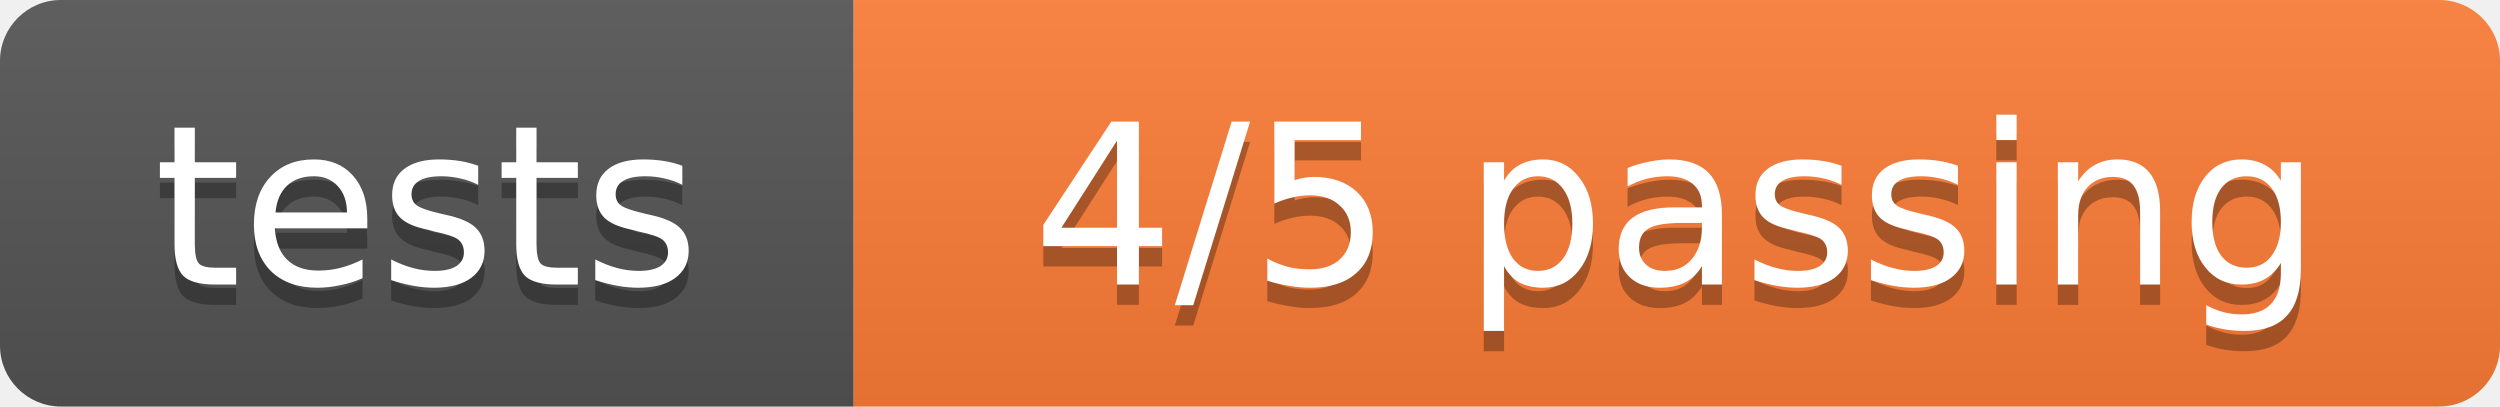
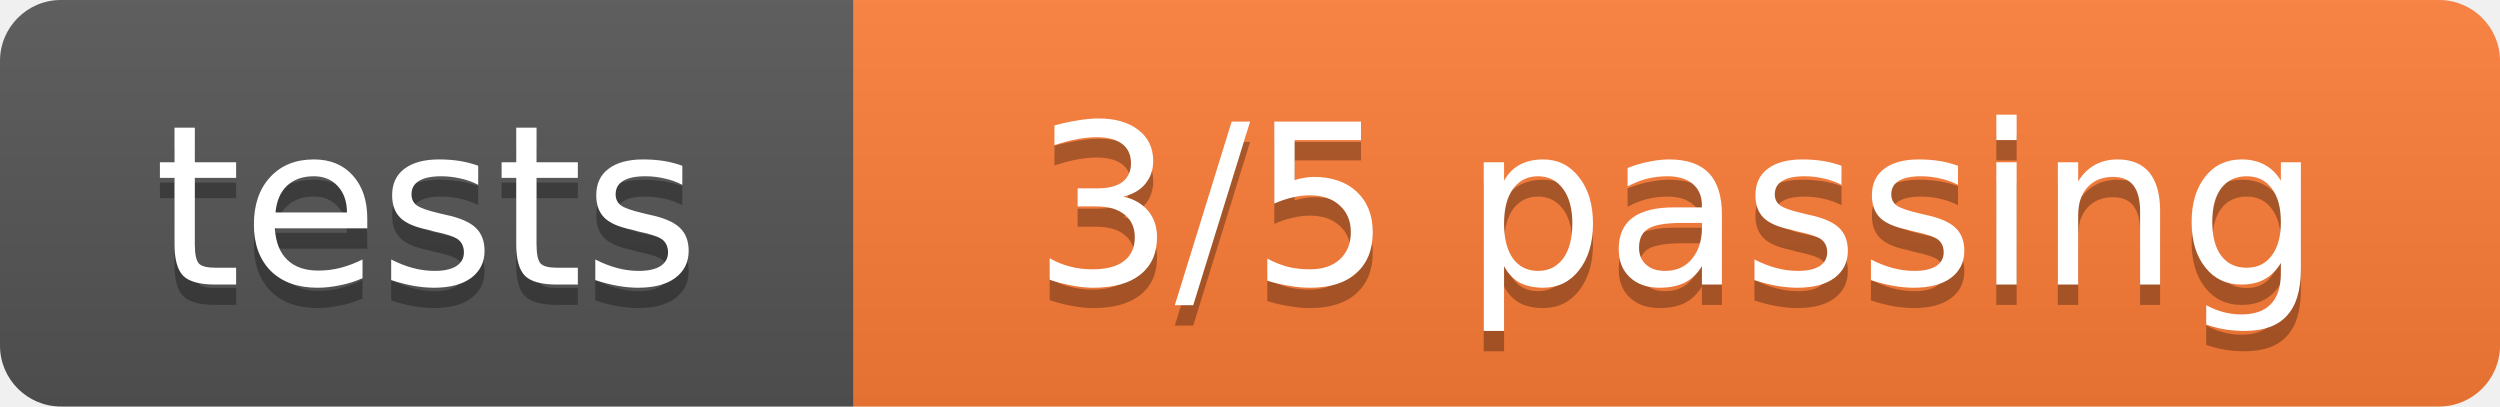
- <svg xmlns="http://www.w3.org/2000/svg" width="123" height="20" role="img" aria-label="tests: 4/5 passing">
+ <svg xmlns="http://www.w3.org/2000/svg" width="123" height="20" role="img" aria-label="tests: 3/5 passing">
  <linearGradient id="s" x2="0" y2="100%">
    <stop offset="0" stop-color="#bbb" stop-opacity=".1" />
    <stop offset="1" stop-opacity=".1" />
  </linearGradient>
  <clipPath id="r">
    <rect width="123" height="20" rx="3" fill="#fff" />
  </clipPath>
  <g clip-path="url(#r)">
    <rect width="42" height="20" fill="#555" />
    <rect x="42" width="81" height="20" fill="#fe7d37" />
    <rect width="123" height="20" fill="url(#s)" />
  </g>
  <g fill="#fff" text-anchor="middle" font-family="Verdana,Geneva,DejaVu Sans,sans-serif" font-size="11">
    <text x="21.0" y="15" fill="#010101" fill-opacity=".3">tests</text>
    <text x="21.0" y="14">tests</text>
-     <text x="82.5" y="15" fill="#010101" fill-opacity=".3">4/5 passing</text>
-     <text x="82.5" y="14">4/5 passing</text>
+     <text x="82.5" y="15" fill="#010101" fill-opacity=".3">3/5 passing</text>
+     <text x="82.5" y="14">3/5 passing</text>
  </g>
</svg>
